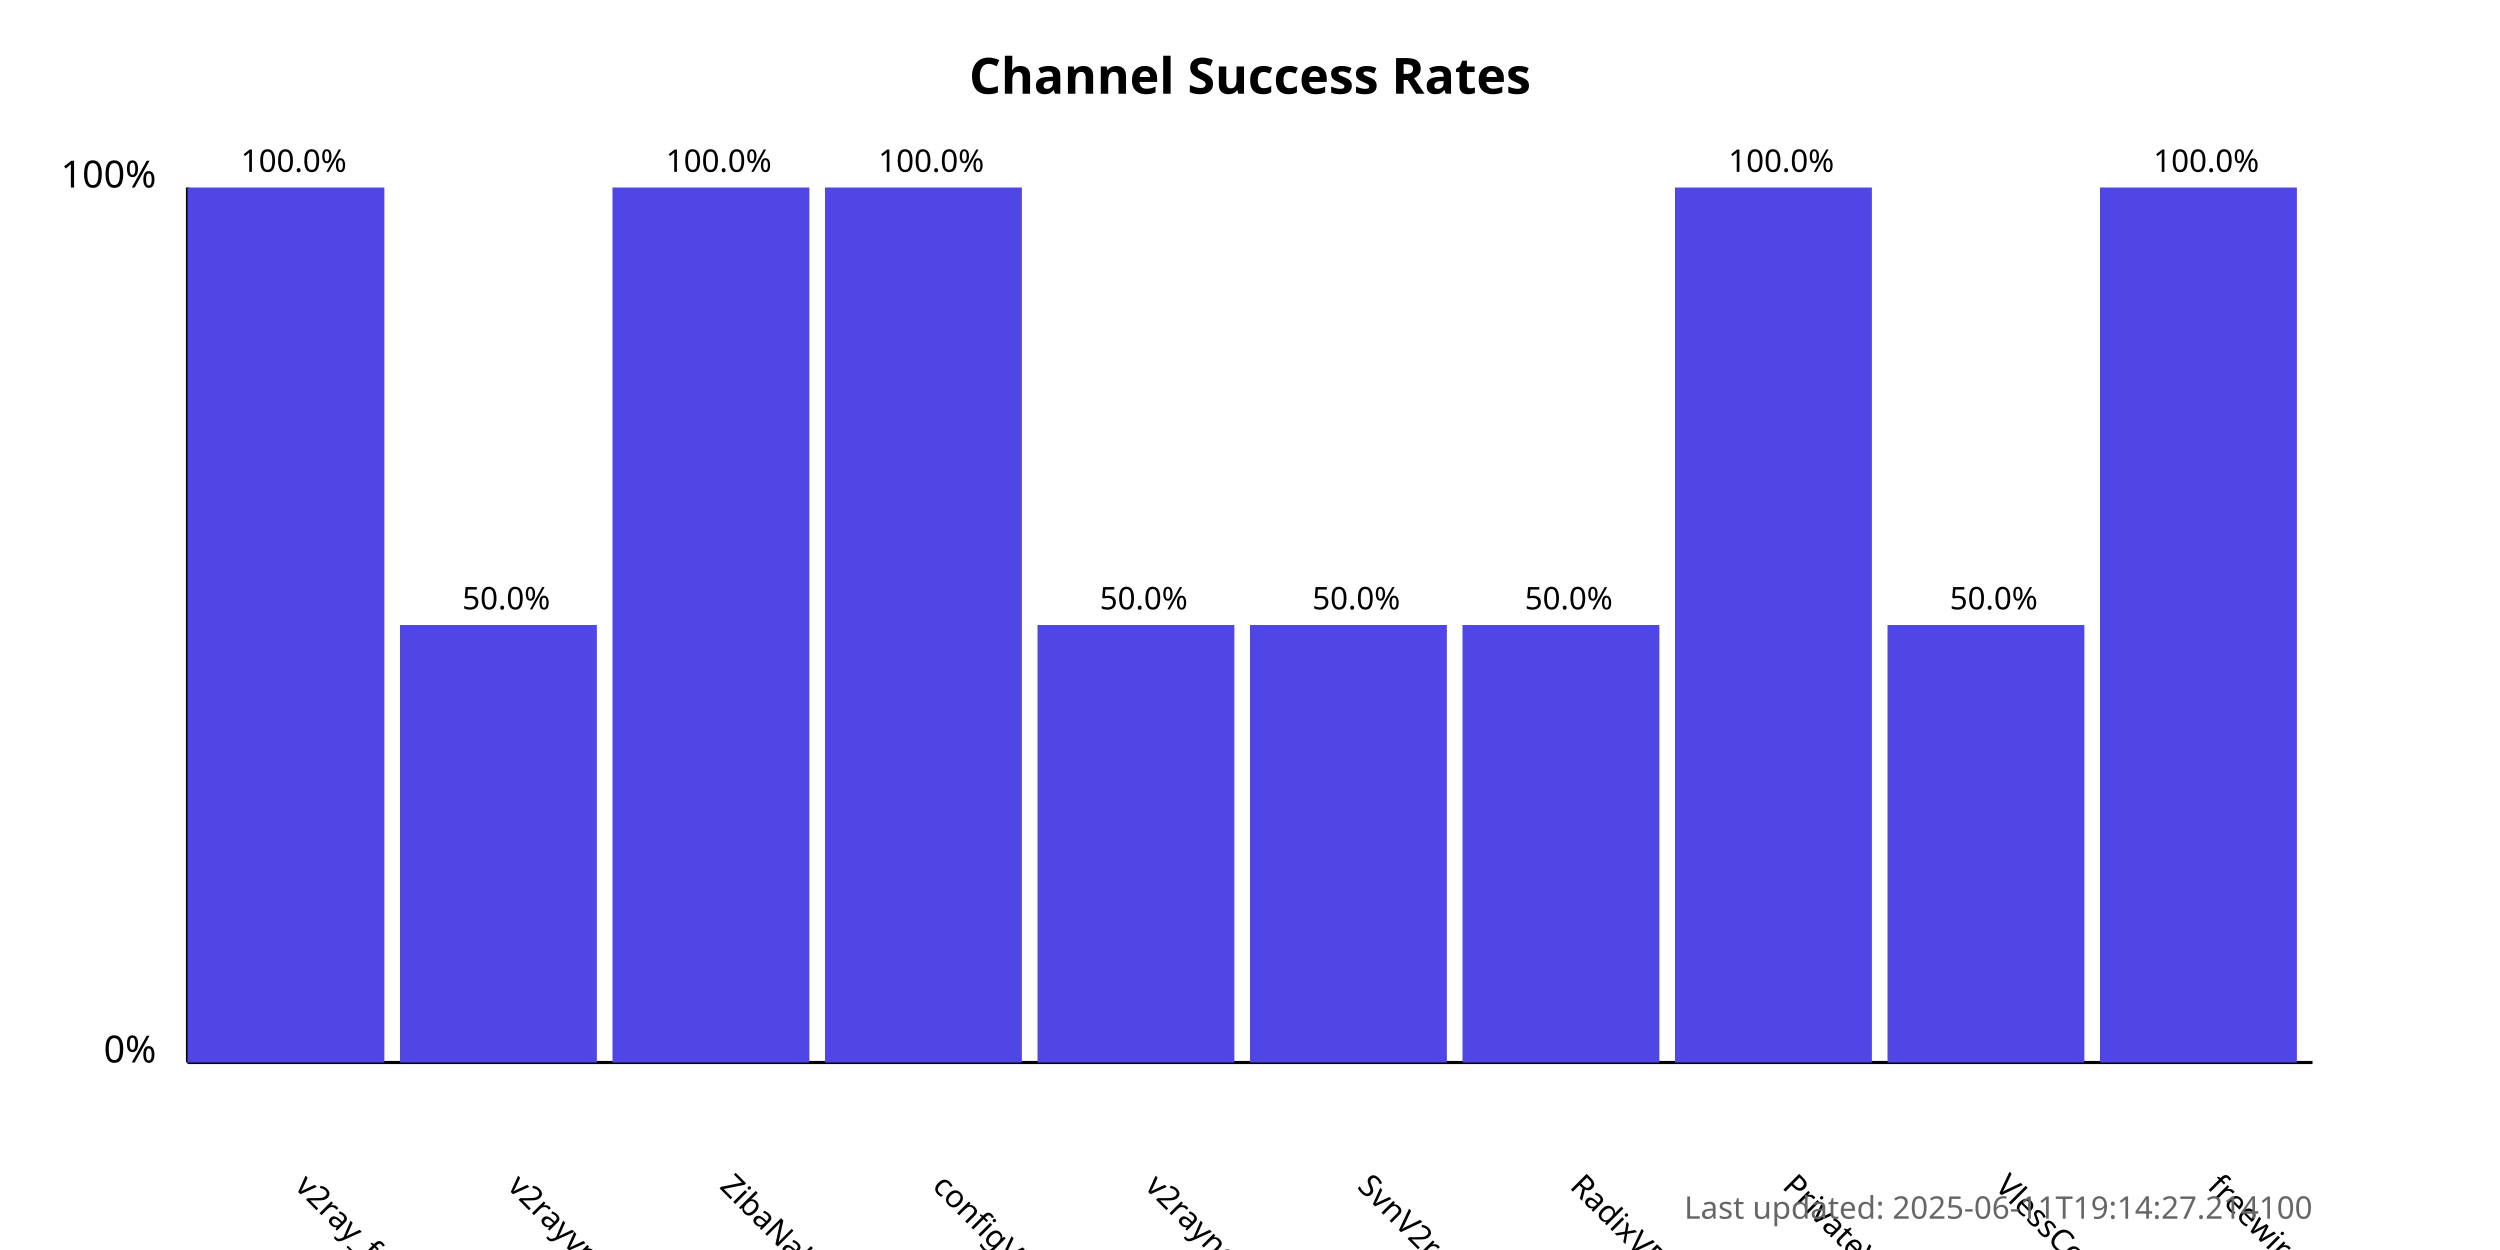
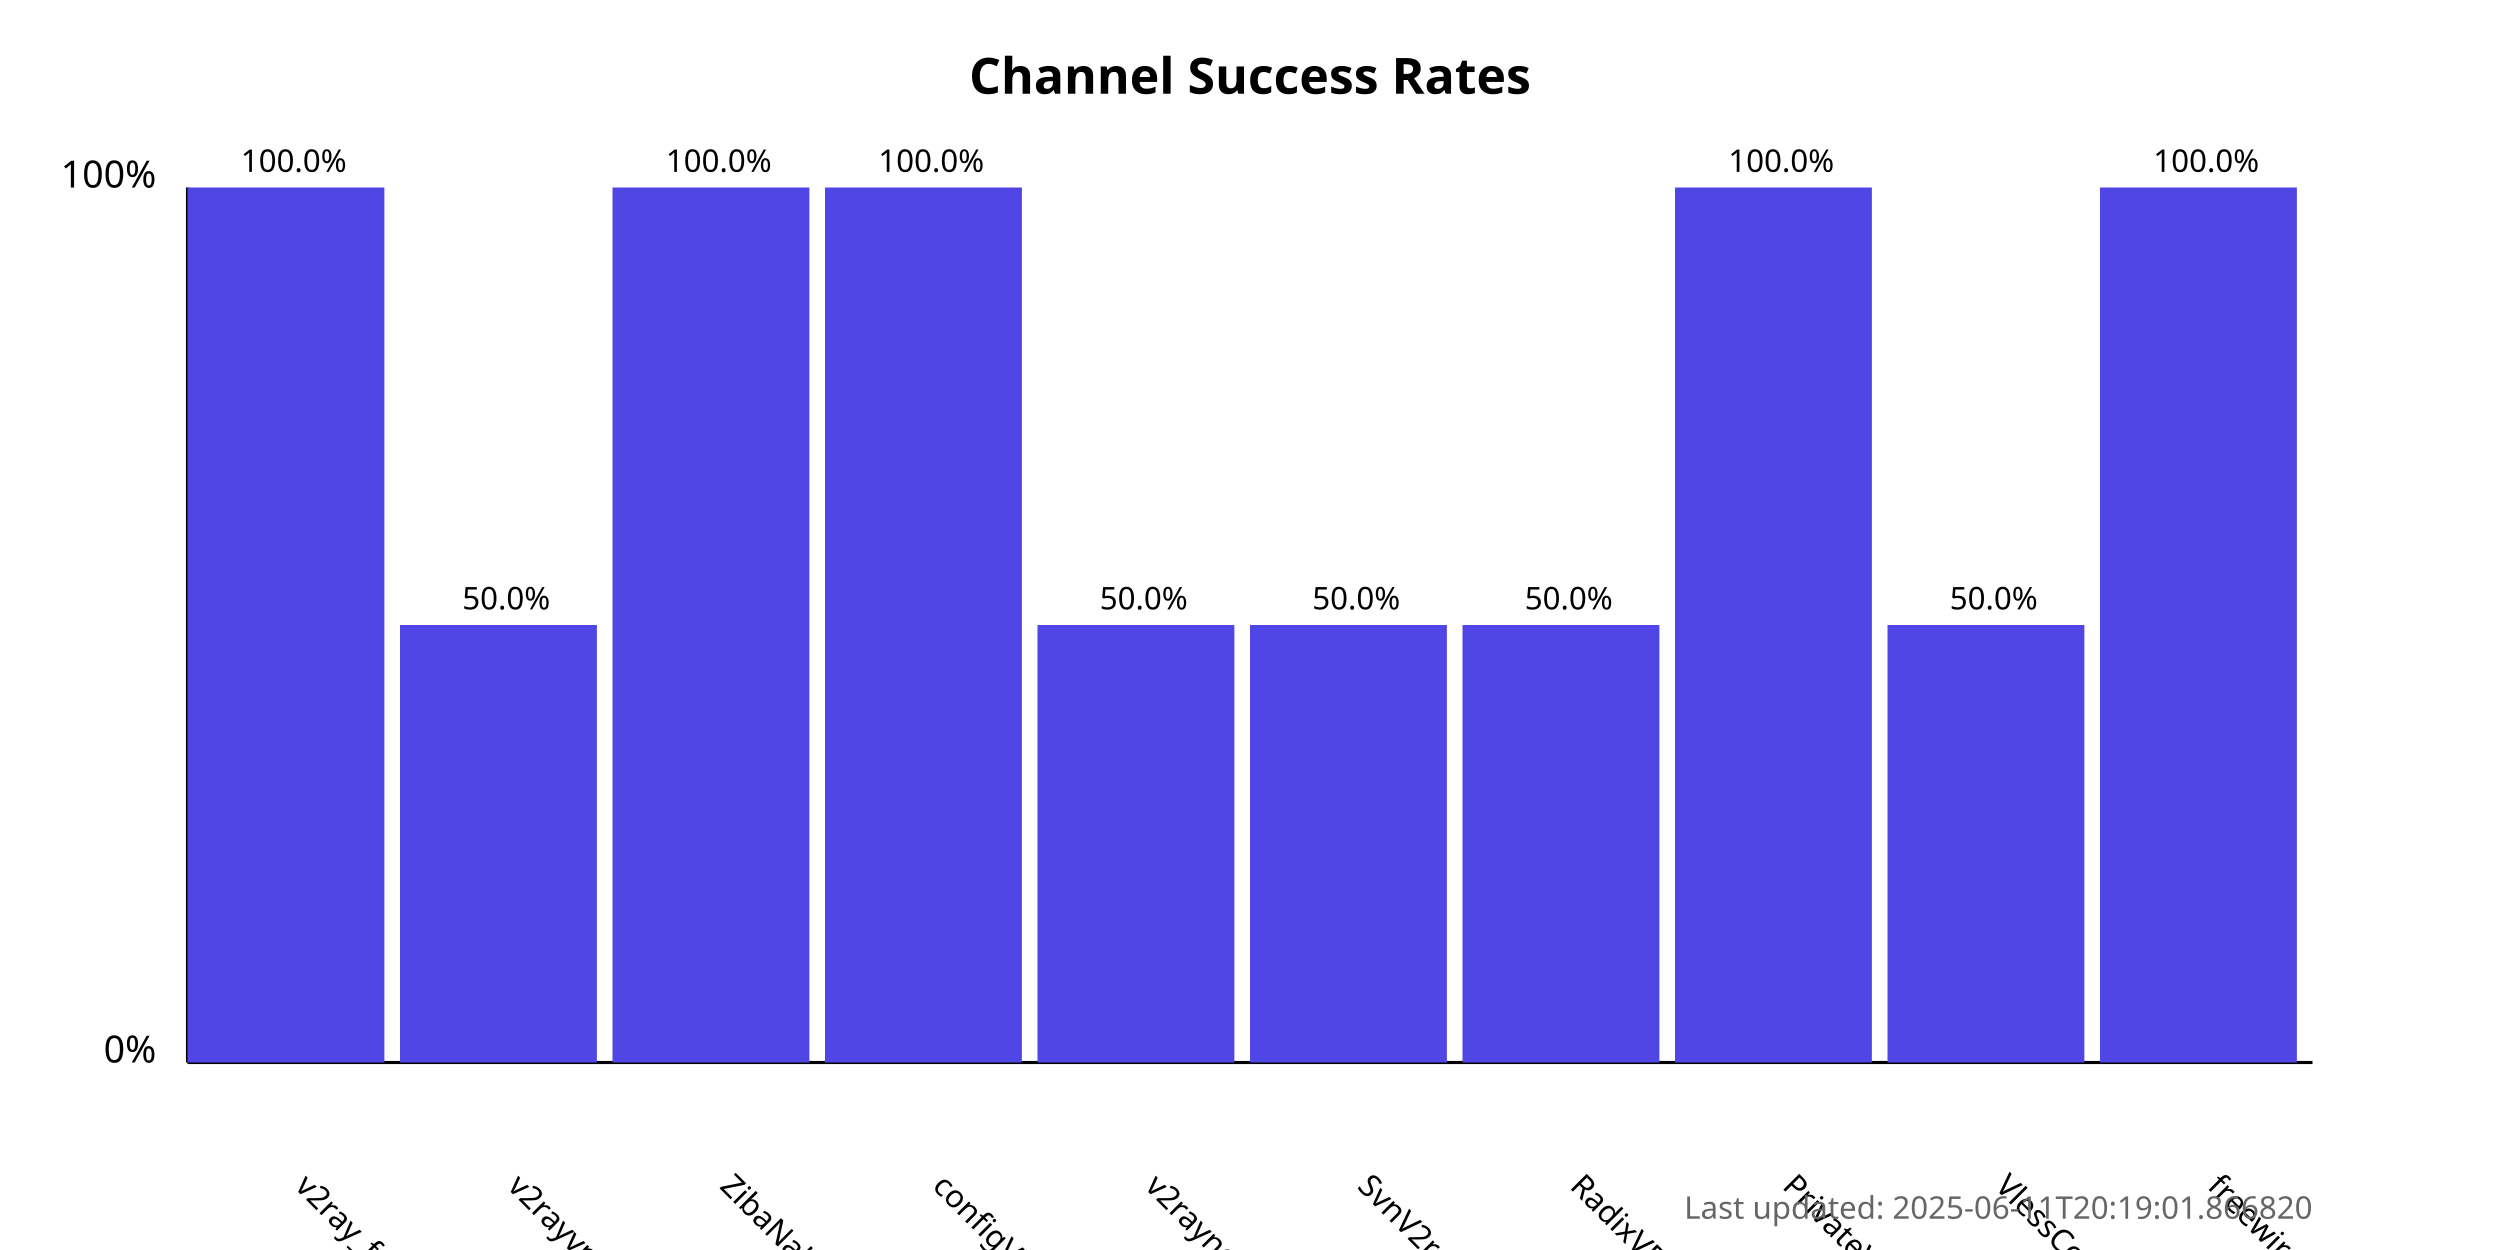
<svg xmlns="http://www.w3.org/2000/svg" width="800" height="400">
  <style>
            .chart-title { font: bold 16px sans-serif; }
            .axis-label { font: 12px sans-serif; }
            .tick-label { font: 10px sans-serif; }
            .bar { fill: #4f46e5; }
            .bar:hover { fill: #6366f1; }
            .timestamp { font: 10px sans-serif; fill: #666; }
        </style>
  <text x="400.0" y="30" text-anchor="middle" class="chart-title">
            Channel Success Rates
        </text>
  <line x1="60" y1="340" x2="60" y2="60" stroke="black" stroke-width="1" />
  <line x1="60" y1="340" x2="740" y2="340" stroke="black" stroke-width="1" />
  <text x="50" y="340" text-anchor="end" class="axis-label">0%</text>
  <text x="50" y="60" text-anchor="end" class="axis-label">100%</text>
  <g>
    <rect x="60" y="60.0" width="63.0" height="280.0" class="bar" />
    <text x="94.0" y="380" transform="rotate(45, 94.0, 380)" text-anchor="start" class="tick-label">
                v2ray_free_conf
            </text>
    <text x="94.0" y="55.0" text-anchor="middle" class="tick-label">
                100.0%
            </text>
  </g>
  <g>
    <rect x="128.0" y="200.0" width="63.0" height="140.0" class="bar" />
    <text x="162.0" y="380" transform="rotate(45, 162.0, 380)" text-anchor="start" class="tick-label">
                v2rayvpno
            </text>
    <text x="162.0" y="195.0" text-anchor="middle" class="tick-label">
                50.0%
            </text>
  </g>
  <g>
    <rect x="196.0" y="60.0" width="63.0" height="280.0" class="bar" />
    <text x="230.0" y="380" transform="rotate(45, 230.0, 380)" text-anchor="start" class="tick-label">
                ZibaNabz
            </text>
    <text x="230.0" y="55.0" text-anchor="middle" class="tick-label">
                100.0%
            </text>
  </g>
  <g>
    <rect x="264.0" y="60.0" width="63.0" height="280.0" class="bar" />
    <text x="298.0" y="380" transform="rotate(45, 298.0, 380)" text-anchor="start" class="tick-label">
                configV2rayForFree
            </text>
    <text x="298.0" y="55.0" text-anchor="middle" class="tick-label">
                100.0%
            </text>
  </g>
  <g>
    <rect x="332.0" y="200.0" width="63.0" height="140.0" class="bar" />
    <text x="366.0" y="380" transform="rotate(45, 366.0, 380)" text-anchor="start" class="tick-label">
                v2rayngvpn
            </text>
    <text x="366.0" y="195.0" text-anchor="middle" class="tick-label">
                50.0%
            </text>
  </g>
  <g>
    <rect x="400.0" y="200.0" width="63.0" height="140.0" class="bar" />
    <text x="434.0" y="380" transform="rotate(45, 434.0, 380)" text-anchor="start" class="tick-label">
                SvnV2ray
            </text>
    <text x="434.0" y="195.0" text-anchor="middle" class="tick-label">
                50.0%
            </text>
  </g>
  <g>
    <rect x="468.0" y="200.0" width="63.0" height="140.0" class="bar" />
    <text x="502.0" y="380" transform="rotate(45, 502.0, 380)" text-anchor="start" class="tick-label">
                RadixVPN
            </text>
    <text x="502.0" y="195.0" text-anchor="middle" class="tick-label">
                50.0%
            </text>
  </g>
  <g>
    <rect x="536.0" y="60.0" width="63.0" height="280.0" class="bar" />
    <text x="570.0" y="380" transform="rotate(45, 570.0, 380)" text-anchor="start" class="tick-label">
                PrivateVPNs
            </text>
    <text x="570.0" y="55.0" text-anchor="middle" class="tick-label">
                100.0%
            </text>
  </g>
  <g>
    <rect x="604.0" y="200.0" width="63.0" height="140.0" class="bar" />
    <text x="638.0" y="380" transform="rotate(45, 638.0, 380)" text-anchor="start" class="tick-label">
                VlessConfig
            </text>
    <text x="638.0" y="195.0" text-anchor="middle" class="tick-label">
                50.0%
            </text>
  </g>
  <g>
    <rect x="672.0" y="60.0" width="63.0" height="280.0" class="bar" />
    <text x="706.0" y="380" transform="rotate(45, 706.0, 380)" text-anchor="start" class="tick-label">
                freewireguard
            </text>
    <text x="706.0" y="55.0" text-anchor="middle" class="tick-label">
                100.0%
            </text>
  </g>
  <text x="740" y="390" text-anchor="end" class="timestamp">
-             Last updated: 2025-06-11T19:14:27.214100
+             Last updated: 2025-06-11T20:19:01.866820
        </text>
</svg>
